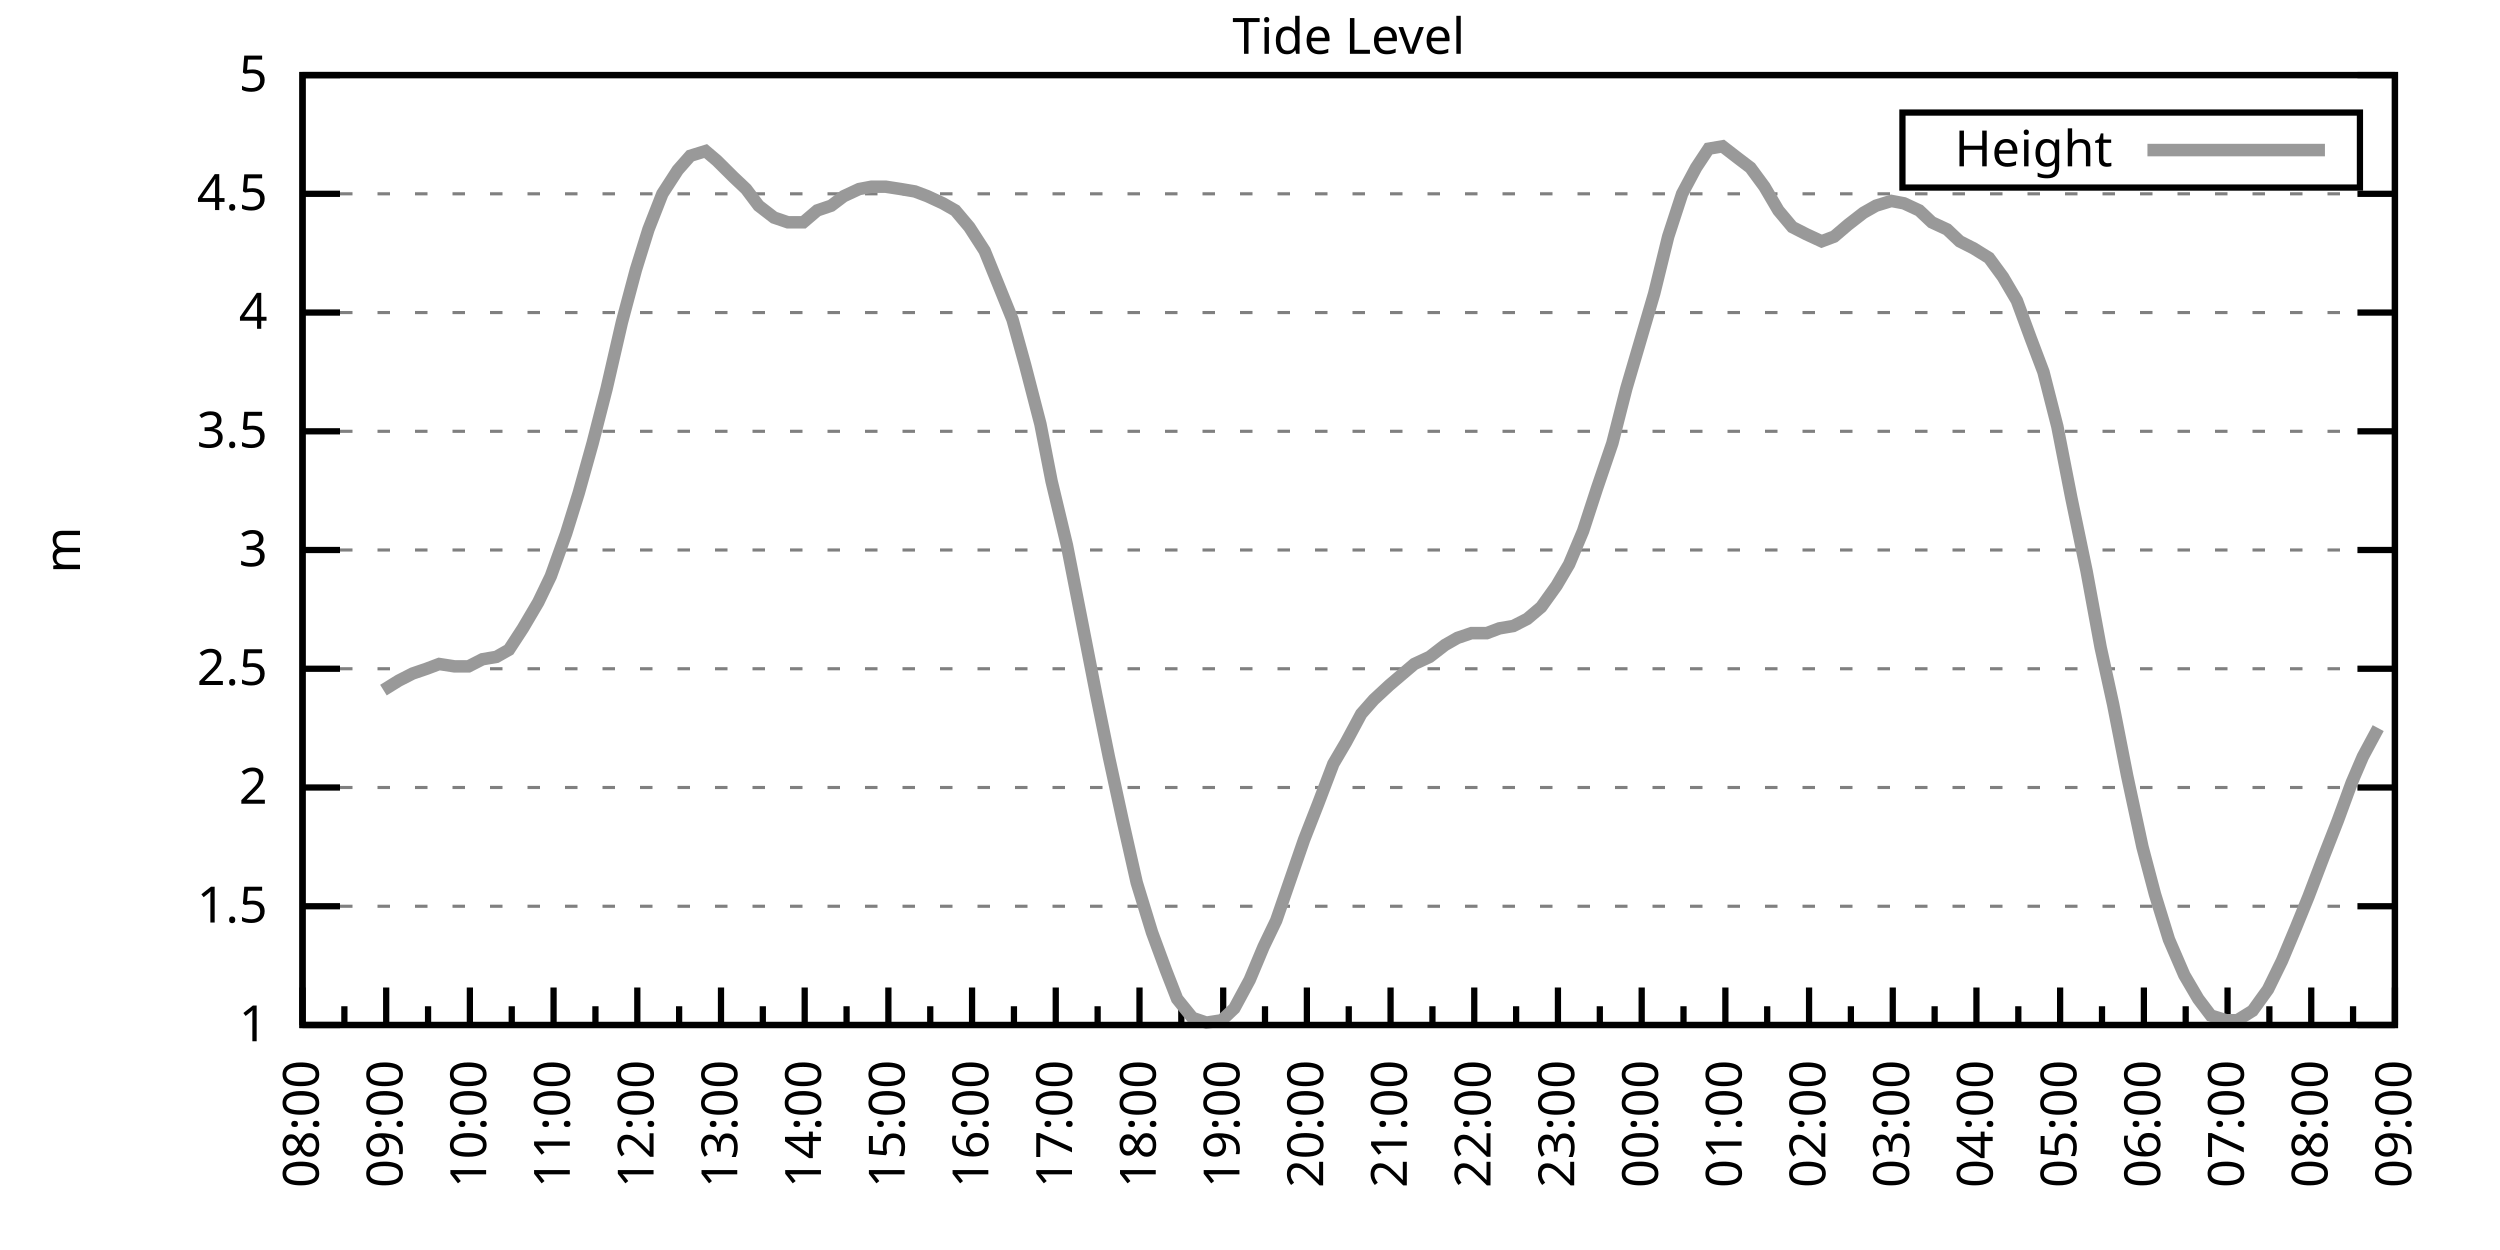
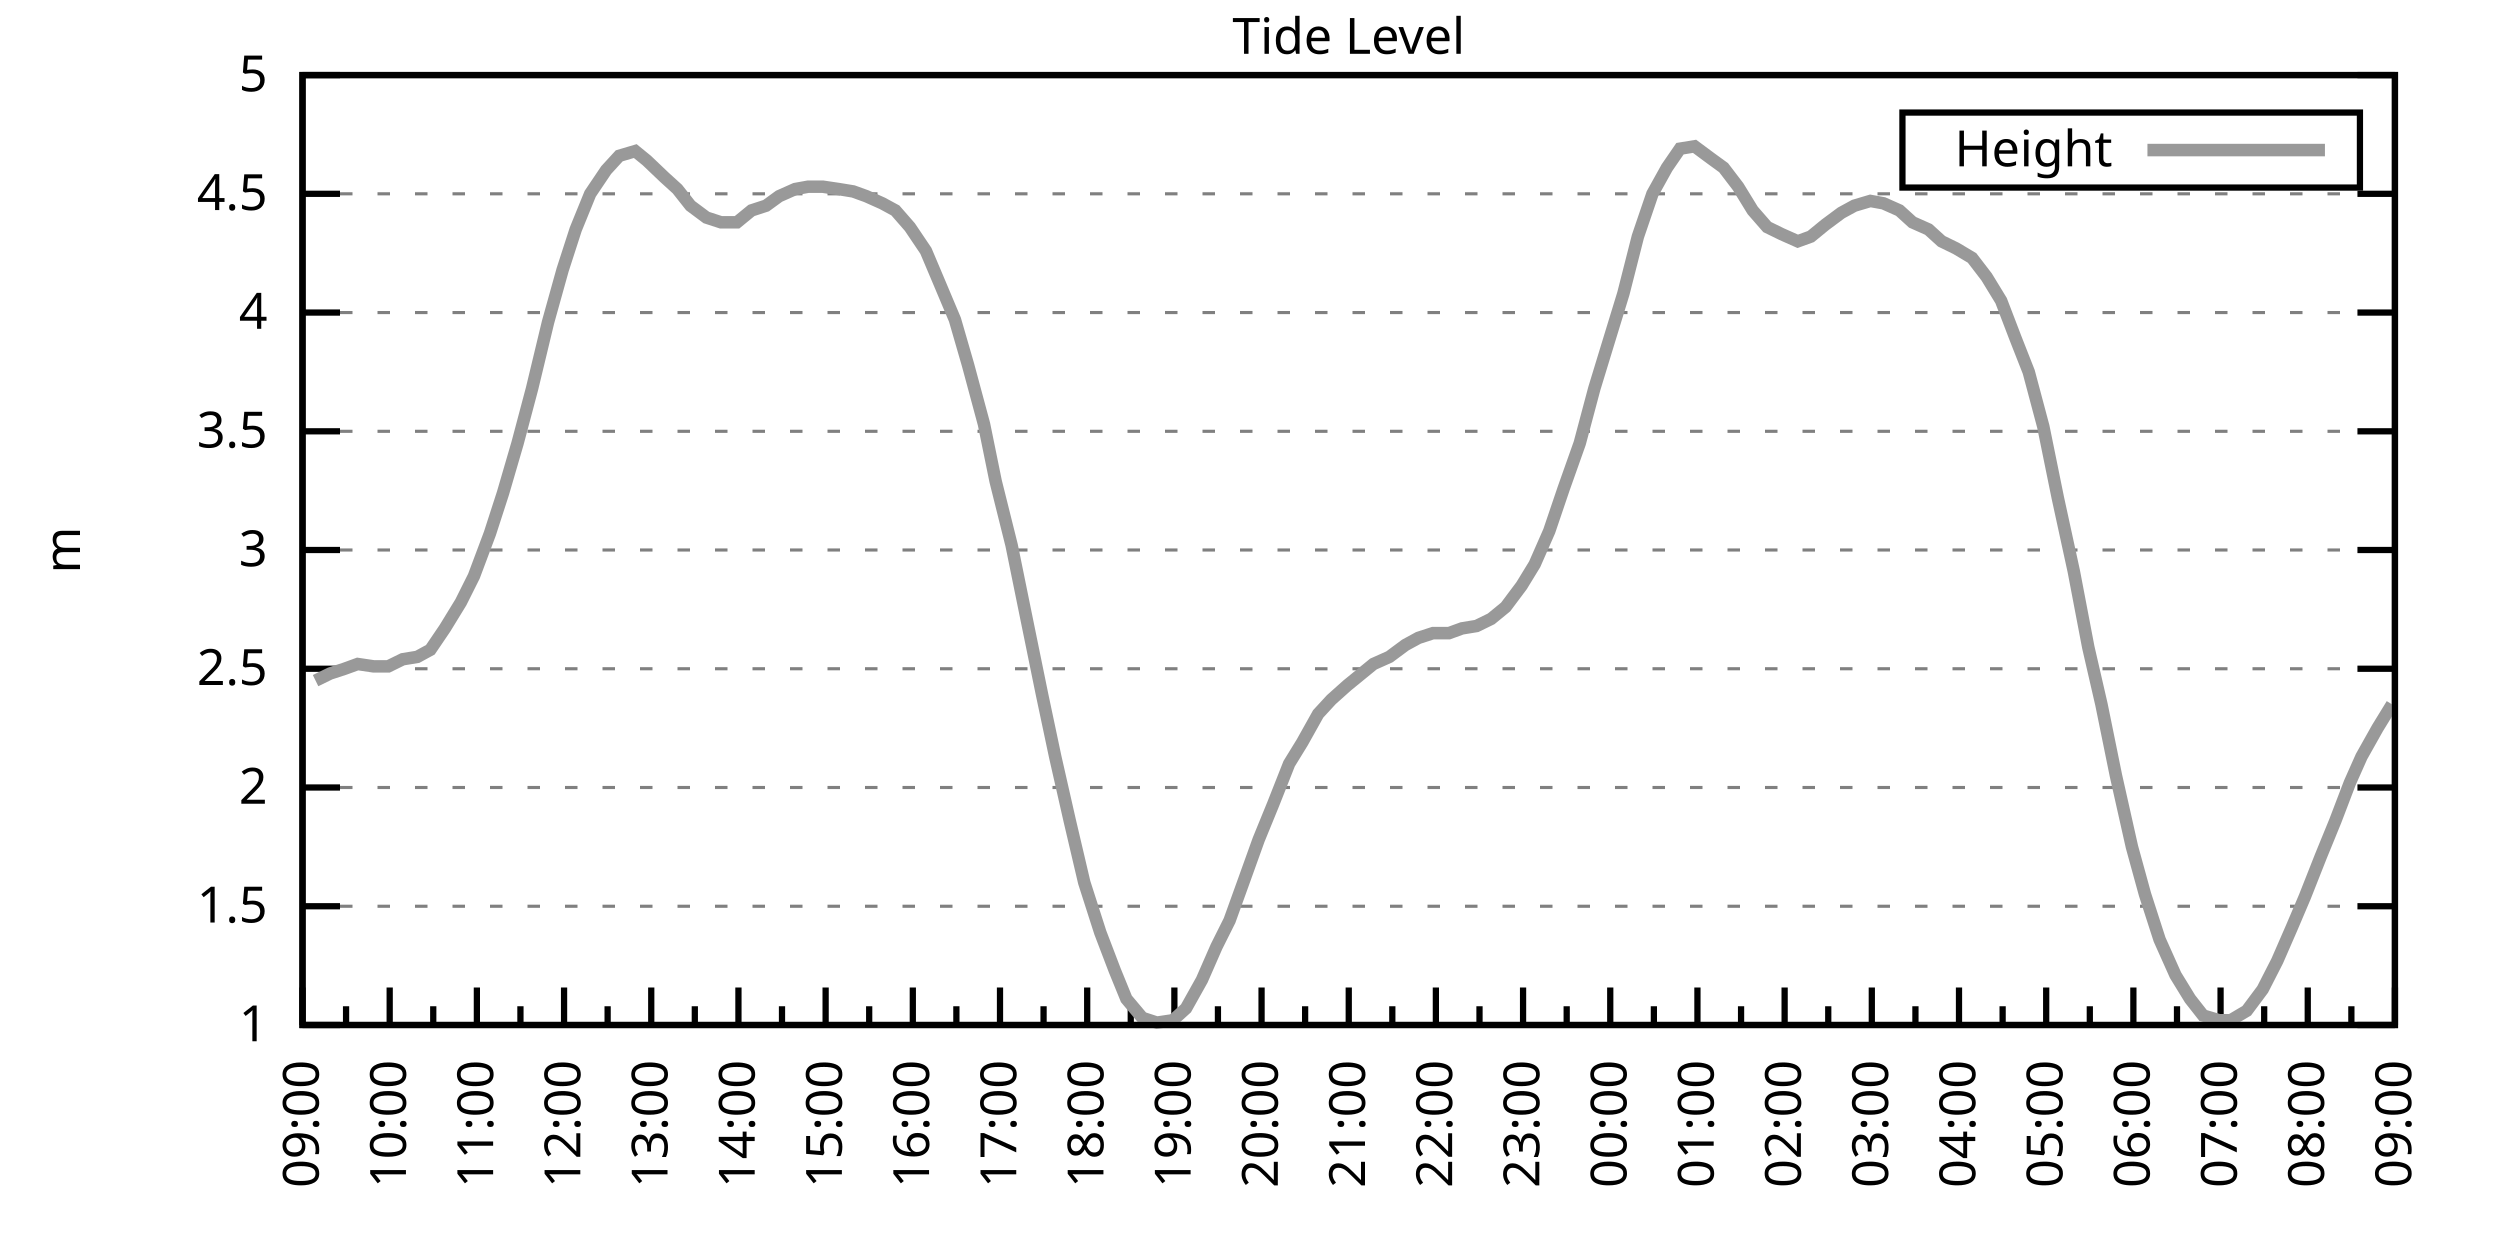
<svg xmlns="http://www.w3.org/2000/svg" xmlns:xlink="http://www.w3.org/1999/xlink" width="400" height="200" viewBox="0 0 400 200">
  <g id="gnuplot_canvas">
    <rect x="0" y="0" width="400" height="200" fill="none" />
    <defs>
      <circle id="gpDot" r="0.5" stroke-width="0.5" stroke="currentColor" />
      <path id="gpPt0" stroke-width="0.333" stroke="currentColor" d="M-1,0 h2 M0,-1 v2" />
      <path id="gpPt1" stroke-width="0.333" stroke="currentColor" d="M-1,-1 L1,1 M1,-1 L-1,1" />
      <path id="gpPt2" stroke-width="0.333" stroke="currentColor" d="M-1,0 L1,0 M0,-1 L0,1 M-1,-1 L1,1 M-1,1 L1,-1" />
      <rect id="gpPt3" stroke-width="0.333" stroke="currentColor" x="-1" y="-1" width="2" height="2" />
      <rect id="gpPt4" stroke-width="0.333" stroke="currentColor" fill="currentColor" x="-1" y="-1" width="2" height="2" />
      <circle id="gpPt5" stroke-width="0.333" stroke="currentColor" cx="0" cy="0" r="1" />
      <use xlink:href="#gpPt5" id="gpPt6" fill="currentColor" stroke="none" />
      <path id="gpPt7" stroke-width="0.333" stroke="currentColor" d="M0,-1.33 L-1.33,0.67 L1.33,0.67 z" />
      <use xlink:href="#gpPt7" id="gpPt8" fill="currentColor" stroke="none" />
      <use xlink:href="#gpPt7" id="gpPt9" stroke="currentColor" transform="rotate(180)" />
      <use xlink:href="#gpPt9" id="gpPt10" fill="currentColor" stroke="none" />
      <use xlink:href="#gpPt3" id="gpPt11" stroke="currentColor" transform="rotate(45)" />
      <use xlink:href="#gpPt11" id="gpPt12" fill="currentColor" stroke="none" />
      <path id="gpPt13" stroke-width="0.333" stroke="currentColor" d="M0,1.330 L1.265,0.411 L0.782,-1.067 L-0.782,-1.076 L-1.265,0.411 z" />
      <use xlink:href="#gpPt13" id="gpPt14" fill="currentColor" stroke="none" />
      <filter id="textbox" filterUnits="objectBoundingBox" x="0" y="0" height="1" width="1">
        <feFlood flood-color="white" flood-opacity="1" result="bgnd" />
        <feComposite in="SourceGraphic" in2="bgnd" operator="atop" />
      </filter>
      <filter id="greybox" filterUnits="objectBoundingBox" x="0" y="0" height="1" width="1">
        <feFlood flood-color="lightgrey" flood-opacity="1" result="grey" />
        <feComposite in="SourceGraphic" in2="grey" operator="atop" />
      </filter>
    </defs>
    <g fill="none" color="white" stroke="currentColor" stroke-width="1.00" stroke-linecap="butt" stroke-linejoin="miter">
</g>
    <g fill="none" color="black" stroke="currentColor" stroke-width="1.00" stroke-linecap="butt" stroke-linejoin="miter">
      <g stroke="none" shape-rendering="crispEdges">
        <polygon fill="rgb(255, 255, 255)" points="48.40,164.00 383.18,164.00 383.18,12.02 48.40,12.02 " />
      </g>
    </g>
    <g fill="none" color="black" stroke="currentColor" stroke-width="1.00" stroke-linecap="butt" stroke-linejoin="miter">
</g>
    <g fill="none" color="black" stroke="black" stroke-width="0.50" stroke-linecap="butt" stroke-linejoin="miter">
</g>
    <g fill="none" color="gray" stroke="currentColor" stroke-width="0.50" stroke-linecap="butt" stroke-linejoin="miter">
      <path stroke="gray" stroke-dasharray="2,4" class="gridline" d="M48.40,164.00 L383.19,164.00  " />
    </g>
    <g fill="none" color="gray" stroke="gray" stroke-width="1.00" stroke-linecap="butt" stroke-linejoin="miter">
</g>
    <g fill="none" color="black" stroke="currentColor" stroke-width="1.00" stroke-linecap="butt" stroke-linejoin="miter">
      <path stroke="black" d="M48.40,164.00 L54.40,164.00 M383.19,164.00 L377.19,164.00  " />
      <g transform="translate(42.80,166.60)" stroke="none" fill="black" font-family="Sans" font-size="8.00" text-anchor="end">
        <text>
          <tspan font-family="Sans"> 1</tspan>
        </text>
      </g>
    </g>
    <g fill="none" color="black" stroke="currentColor" stroke-width="1.00" stroke-linecap="butt" stroke-linejoin="miter">
</g>
    <g fill="none" color="black" stroke="black" stroke-width="0.50" stroke-linecap="butt" stroke-linejoin="miter">
</g>
    <g fill="none" color="gray" stroke="currentColor" stroke-width="0.50" stroke-linecap="butt" stroke-linejoin="miter">
      <path stroke="gray" stroke-dasharray="2,4" class="gridline" d="M48.40,145.00 L383.19,145.00  " />
    </g>
    <g fill="none" color="gray" stroke="gray" stroke-width="1.00" stroke-linecap="butt" stroke-linejoin="miter">
</g>
    <g fill="none" color="black" stroke="currentColor" stroke-width="1.00" stroke-linecap="butt" stroke-linejoin="miter">
      <path stroke="black" d="M48.40,145.00 L54.40,145.00 M383.19,145.00 L377.19,145.00  " />
      <g transform="translate(42.80,147.60)" stroke="none" fill="black" font-family="Sans" font-size="8.00" text-anchor="end">
        <text>
          <tspan font-family="Sans"> 1.5</tspan>
        </text>
      </g>
    </g>
    <g fill="none" color="black" stroke="currentColor" stroke-width="1.00" stroke-linecap="butt" stroke-linejoin="miter">
</g>
    <g fill="none" color="black" stroke="black" stroke-width="0.50" stroke-linecap="butt" stroke-linejoin="miter">
</g>
    <g fill="none" color="gray" stroke="currentColor" stroke-width="0.50" stroke-linecap="butt" stroke-linejoin="miter">
      <path stroke="gray" stroke-dasharray="2,4" class="gridline" d="M48.40,126.00 L383.19,126.00  " />
    </g>
    <g fill="none" color="gray" stroke="gray" stroke-width="1.00" stroke-linecap="butt" stroke-linejoin="miter">
</g>
    <g fill="none" color="black" stroke="currentColor" stroke-width="1.00" stroke-linecap="butt" stroke-linejoin="miter">
      <path stroke="black" d="M48.40,126.00 L54.40,126.00 M383.19,126.00 L377.19,126.00  " />
      <g transform="translate(42.80,128.60)" stroke="none" fill="black" font-family="Sans" font-size="8.00" text-anchor="end">
        <text>
          <tspan font-family="Sans"> 2</tspan>
        </text>
      </g>
    </g>
    <g fill="none" color="black" stroke="currentColor" stroke-width="1.00" stroke-linecap="butt" stroke-linejoin="miter">
</g>
    <g fill="none" color="black" stroke="black" stroke-width="0.50" stroke-linecap="butt" stroke-linejoin="miter">
</g>
    <g fill="none" color="gray" stroke="currentColor" stroke-width="0.50" stroke-linecap="butt" stroke-linejoin="miter">
      <path stroke="gray" stroke-dasharray="2,4" class="gridline" d="M48.40,107.00 L383.19,107.00  " />
    </g>
    <g fill="none" color="gray" stroke="gray" stroke-width="1.00" stroke-linecap="butt" stroke-linejoin="miter">
</g>
    <g fill="none" color="black" stroke="currentColor" stroke-width="1.00" stroke-linecap="butt" stroke-linejoin="miter">
      <path stroke="black" d="M48.40,107.00 L54.40,107.00 M383.19,107.00 L377.19,107.00  " />
      <g transform="translate(42.80,109.60)" stroke="none" fill="black" font-family="Sans" font-size="8.00" text-anchor="end">
        <text>
          <tspan font-family="Sans"> 2.5</tspan>
        </text>
      </g>
    </g>
    <g fill="none" color="black" stroke="currentColor" stroke-width="1.00" stroke-linecap="butt" stroke-linejoin="miter">
</g>
    <g fill="none" color="black" stroke="black" stroke-width="0.50" stroke-linecap="butt" stroke-linejoin="miter">
</g>
    <g fill="none" color="gray" stroke="currentColor" stroke-width="0.50" stroke-linecap="butt" stroke-linejoin="miter">
      <path stroke="gray" stroke-dasharray="2,4" class="gridline" d="M48.40,88.00 L383.19,88.00  " />
    </g>
    <g fill="none" color="gray" stroke="gray" stroke-width="1.00" stroke-linecap="butt" stroke-linejoin="miter">
</g>
    <g fill="none" color="black" stroke="currentColor" stroke-width="1.00" stroke-linecap="butt" stroke-linejoin="miter">
      <path stroke="black" d="M48.40,88.00 L54.40,88.00 M383.19,88.00 L377.19,88.00  " />
      <g transform="translate(42.80,90.60)" stroke="none" fill="black" font-family="Sans" font-size="8.00" text-anchor="end">
        <text>
          <tspan font-family="Sans"> 3</tspan>
        </text>
      </g>
    </g>
    <g fill="none" color="black" stroke="currentColor" stroke-width="1.00" stroke-linecap="butt" stroke-linejoin="miter">
</g>
    <g fill="none" color="black" stroke="black" stroke-width="0.50" stroke-linecap="butt" stroke-linejoin="miter">
</g>
    <g fill="none" color="gray" stroke="currentColor" stroke-width="0.50" stroke-linecap="butt" stroke-linejoin="miter">
      <path stroke="gray" stroke-dasharray="2,4" class="gridline" d="M48.40,69.01 L383.19,69.01  " />
    </g>
    <g fill="none" color="gray" stroke="gray" stroke-width="1.00" stroke-linecap="butt" stroke-linejoin="miter">
</g>
    <g fill="none" color="black" stroke="currentColor" stroke-width="1.00" stroke-linecap="butt" stroke-linejoin="miter">
      <path stroke="black" d="M48.40,69.01 L54.40,69.01 M383.19,69.01 L377.19,69.01  " />
      <g transform="translate(42.80,71.61)" stroke="none" fill="black" font-family="Sans" font-size="8.00" text-anchor="end">
        <text>
          <tspan font-family="Sans"> 3.5</tspan>
        </text>
      </g>
    </g>
    <g fill="none" color="black" stroke="currentColor" stroke-width="1.00" stroke-linecap="butt" stroke-linejoin="miter">
</g>
    <g fill="none" color="black" stroke="black" stroke-width="0.50" stroke-linecap="butt" stroke-linejoin="miter">
</g>
    <g fill="none" color="gray" stroke="currentColor" stroke-width="0.50" stroke-linecap="butt" stroke-linejoin="miter">
      <path stroke="gray" stroke-dasharray="2,4" class="gridline" d="M48.40,50.01 L383.19,50.01  " />
    </g>
    <g fill="none" color="gray" stroke="gray" stroke-width="1.00" stroke-linecap="butt" stroke-linejoin="miter">
</g>
    <g fill="none" color="black" stroke="currentColor" stroke-width="1.00" stroke-linecap="butt" stroke-linejoin="miter">
      <path stroke="black" d="M48.40,50.01 L54.40,50.01 M383.19,50.01 L377.19,50.01  " />
      <g transform="translate(42.80,52.61)" stroke="none" fill="black" font-family="Sans" font-size="8.00" text-anchor="end">
        <text>
          <tspan font-family="Sans"> 4</tspan>
        </text>
      </g>
    </g>
    <g fill="none" color="black" stroke="currentColor" stroke-width="1.00" stroke-linecap="butt" stroke-linejoin="miter">
</g>
    <g fill="none" color="black" stroke="black" stroke-width="0.50" stroke-linecap="butt" stroke-linejoin="miter">
</g>
    <g fill="none" color="gray" stroke="currentColor" stroke-width="0.50" stroke-linecap="butt" stroke-linejoin="miter">
      <path stroke="gray" stroke-dasharray="2,4" class="gridline" d="M48.40,31.01 L383.19,31.01  " />
    </g>
    <g fill="none" color="gray" stroke="gray" stroke-width="1.00" stroke-linecap="butt" stroke-linejoin="miter">
</g>
    <g fill="none" color="black" stroke="currentColor" stroke-width="1.00" stroke-linecap="butt" stroke-linejoin="miter">
      <path stroke="black" d="M48.40,31.01 L54.40,31.01 M383.19,31.01 L377.19,31.01  " />
      <g transform="translate(42.80,33.61)" stroke="none" fill="black" font-family="Sans" font-size="8.00" text-anchor="end">
        <text>
          <tspan font-family="Sans"> 4.5</tspan>
        </text>
      </g>
    </g>
    <g fill="none" color="black" stroke="currentColor" stroke-width="1.00" stroke-linecap="butt" stroke-linejoin="miter">
</g>
    <g fill="none" color="black" stroke="black" stroke-width="0.50" stroke-linecap="butt" stroke-linejoin="miter">
</g>
    <g fill="none" color="gray" stroke="currentColor" stroke-width="0.50" stroke-linecap="butt" stroke-linejoin="miter">
      <path stroke="gray" stroke-dasharray="2,4" class="gridline" d="M48.40,12.01 L383.19,12.01  " />
    </g>
    <g fill="none" color="gray" stroke="gray" stroke-width="1.00" stroke-linecap="butt" stroke-linejoin="miter">
</g>
    <g fill="none" color="black" stroke="currentColor" stroke-width="1.00" stroke-linecap="butt" stroke-linejoin="miter">
      <path stroke="black" d="M48.40,12.01 L54.40,12.01 M383.19,12.01 L377.19,12.01  " />
      <g transform="translate(42.80,14.61)" stroke="none" fill="black" font-family="Sans" font-size="8.00" text-anchor="end">
        <text>
          <tspan font-family="Sans"> 5</tspan>
        </text>
      </g>
    </g>
    <g fill="none" color="black" stroke="currentColor" stroke-width="1.00" stroke-linecap="butt" stroke-linejoin="miter">
      <path stroke="black" d="M48.40,164.00 L48.40,158.00  " />
      <g transform="translate(51.00,169.60) rotate(270)" stroke="none" fill="black" font-family="Sans" font-size="8.00" text-anchor="end">
        <text>
+           <tspan font-family="Sans">09:00</tspan>
+         </text>
+       </g>
+     </g>
+     <g fill="none" color="black" stroke="currentColor" stroke-width="1.00" stroke-linecap="butt" stroke-linejoin="miter">
+       <path stroke="black" d="M55.37,164.00 L55.37,161.00 M62.35,164.00 L62.35,158.00  " />
+       <g transform="translate(64.95,169.60) rotate(270)" stroke="none" fill="black" font-family="Sans" font-size="8.00" text-anchor="end">
+         <text>
+           <tspan font-family="Sans">10:00</tspan>
+         </text>
+       </g>
+     </g>
+     <g fill="none" color="black" stroke="currentColor" stroke-width="1.00" stroke-linecap="butt" stroke-linejoin="miter">
+       <path stroke="black" d="M69.32,164.00 L69.32,161.00 M76.30,164.00 L76.30,158.00  " />
+       <g transform="translate(78.90,169.60) rotate(270)" stroke="none" fill="black" font-family="Sans" font-size="8.00" text-anchor="end">
+         <text>
+           <tspan font-family="Sans">11:00</tspan>
+         </text>
+       </g>
+     </g>
+     <g fill="none" color="black" stroke="currentColor" stroke-width="1.00" stroke-linecap="butt" stroke-linejoin="miter">
+       <path stroke="black" d="M83.27,164.00 L83.27,161.00 M90.25,164.00 L90.25,158.00  " />
+       <g transform="translate(92.85,169.60) rotate(270)" stroke="none" fill="black" font-family="Sans" font-size="8.00" text-anchor="end">
+         <text>
+           <tspan font-family="Sans">12:00</tspan>
+         </text>
+       </g>
+     </g>
+     <g fill="none" color="black" stroke="currentColor" stroke-width="1.00" stroke-linecap="butt" stroke-linejoin="miter">
+       <path stroke="black" d="M97.22,164.00 L97.22,161.00 M104.20,164.00 L104.20,158.00  " />
+       <g transform="translate(106.80,169.60) rotate(270)" stroke="none" fill="black" font-family="Sans" font-size="8.00" text-anchor="end">
+         <text>
+           <tspan font-family="Sans">13:00</tspan>
+         </text>
+       </g>
+     </g>
+     <g fill="none" color="black" stroke="currentColor" stroke-width="1.00" stroke-linecap="butt" stroke-linejoin="miter">
+       <path stroke="black" d="M111.17,164.00 L111.17,161.00 M118.15,164.00 L118.15,158.00  " />
+       <g transform="translate(120.75,169.60) rotate(270)" stroke="none" fill="black" font-family="Sans" font-size="8.00" text-anchor="end">
+         <text>
+           <tspan font-family="Sans">14:00</tspan>
+         </text>
+       </g>
+     </g>
+     <g fill="none" color="black" stroke="currentColor" stroke-width="1.00" stroke-linecap="butt" stroke-linejoin="miter">
+       <path stroke="black" d="M125.12,164.00 L125.12,161.00 M132.10,164.00 L132.10,158.00  " />
+       <g transform="translate(134.70,169.60) rotate(270)" stroke="none" fill="black" font-family="Sans" font-size="8.00" text-anchor="end">
+         <text>
+           <tspan font-family="Sans">15:00</tspan>
+         </text>
+       </g>
+     </g>
+     <g fill="none" color="black" stroke="currentColor" stroke-width="1.00" stroke-linecap="butt" stroke-linejoin="miter">
+       <path stroke="black" d="M139.07,164.00 L139.07,161.00 M146.05,164.00 L146.05,158.00  " />
+       <g transform="translate(148.65,169.60) rotate(270)" stroke="none" fill="black" font-family="Sans" font-size="8.00" text-anchor="end">
+         <text>
+           <tspan font-family="Sans">16:00</tspan>
+         </text>
+       </g>
+     </g>
+     <g fill="none" color="black" stroke="currentColor" stroke-width="1.00" stroke-linecap="butt" stroke-linejoin="miter">
+       <path stroke="black" d="M153.02,164.00 L153.02,161.00 M160.00,164.00 L160.00,158.00  " />
+       <g transform="translate(162.60,169.60) rotate(270)" stroke="none" fill="black" font-family="Sans" font-size="8.00" text-anchor="end">
+         <text>
+           <tspan font-family="Sans">17:00</tspan>
+         </text>
+       </g>
+     </g>
+     <g fill="none" color="black" stroke="currentColor" stroke-width="1.00" stroke-linecap="butt" stroke-linejoin="miter">
+       <path stroke="black" d="M166.97,164.00 L166.97,161.00 M173.95,164.00 L173.95,158.00  " />
+       <g transform="translate(176.55,169.60) rotate(270)" stroke="none" fill="black" font-family="Sans" font-size="8.00" text-anchor="end">
+         <text>
+           <tspan font-family="Sans">18:00</tspan>
+         </text>
+       </g>
+     </g>
+     <g fill="none" color="black" stroke="currentColor" stroke-width="1.00" stroke-linecap="butt" stroke-linejoin="miter">
+       <path stroke="black" d="M180.92,164.00 L180.92,161.00 M187.90,164.00 L187.90,158.00  " />
+       <g transform="translate(190.50,169.60) rotate(270)" stroke="none" fill="black" font-family="Sans" font-size="8.00" text-anchor="end">
+         <text>
+           <tspan font-family="Sans">19:00</tspan>
+         </text>
+       </g>
+     </g>
+     <g fill="none" color="black" stroke="currentColor" stroke-width="1.00" stroke-linecap="butt" stroke-linejoin="miter">
+       <path stroke="black" d="M194.87,164.00 L194.87,161.00 M201.85,164.00 L201.85,158.00  " />
+       <g transform="translate(204.45,169.60) rotate(270)" stroke="none" fill="black" font-family="Sans" font-size="8.00" text-anchor="end">
+         <text>
+           <tspan font-family="Sans">20:00</tspan>
+         </text>
+       </g>
+     </g>
+     <g fill="none" color="black" stroke="currentColor" stroke-width="1.00" stroke-linecap="butt" stroke-linejoin="miter">
+       <path stroke="black" d="M208.82,164.00 L208.82,161.00 M215.80,164.00 L215.80,158.00  " />
+       <g transform="translate(218.40,169.60) rotate(270)" stroke="none" fill="black" font-family="Sans" font-size="8.00" text-anchor="end">
+         <text>
+           <tspan font-family="Sans">21:00</tspan>
+         </text>
+       </g>
+     </g>
+     <g fill="none" color="black" stroke="currentColor" stroke-width="1.00" stroke-linecap="butt" stroke-linejoin="miter">
+       <path stroke="black" d="M222.77,164.00 L222.77,161.00 M229.74,164.00 L229.74,158.00  " />
+       <g transform="translate(232.34,169.60) rotate(270)" stroke="none" fill="black" font-family="Sans" font-size="8.00" text-anchor="end">
+         <text>
+           <tspan font-family="Sans">22:00</tspan>
+         </text>
+       </g>
+     </g>
+     <g fill="none" color="black" stroke="currentColor" stroke-width="1.00" stroke-linecap="butt" stroke-linejoin="miter">
+       <path stroke="black" d="M236.72,164.00 L236.72,161.00 M243.69,164.00 L243.69,158.00  " />
+       <g transform="translate(246.29,169.60) rotate(270)" stroke="none" fill="black" font-family="Sans" font-size="8.00" text-anchor="end">
+         <text>
+           <tspan font-family="Sans">23:00</tspan>
+         </text>
+       </g>
+     </g>
+     <g fill="none" color="black" stroke="currentColor" stroke-width="1.00" stroke-linecap="butt" stroke-linejoin="miter">
+       <path stroke="black" d="M250.67,164.00 L250.67,161.00 M257.64,164.00 L257.64,158.00  " />
+       <g transform="translate(260.24,169.60) rotate(270)" stroke="none" fill="black" font-family="Sans" font-size="8.00" text-anchor="end">
+         <text>
+           <tspan font-family="Sans">00:00</tspan>
+         </text>
+       </g>
+     </g>
+     <g fill="none" color="black" stroke="currentColor" stroke-width="1.00" stroke-linecap="butt" stroke-linejoin="miter">
+       <path stroke="black" d="M264.62,164.00 L264.62,161.00 M271.59,164.00 L271.59,158.00  " />
+       <g transform="translate(274.19,169.60) rotate(270)" stroke="none" fill="black" font-family="Sans" font-size="8.00" text-anchor="end">
+         <text>
+           <tspan font-family="Sans">01:00</tspan>
+         </text>
+       </g>
+     </g>
+     <g fill="none" color="black" stroke="currentColor" stroke-width="1.00" stroke-linecap="butt" stroke-linejoin="miter">
+       <path stroke="black" d="M278.57,164.00 L278.57,161.00 M285.54,164.00 L285.54,158.00  " />
+       <g transform="translate(288.14,169.60) rotate(270)" stroke="none" fill="black" font-family="Sans" font-size="8.00" text-anchor="end">
+         <text>
+           <tspan font-family="Sans">02:00</tspan>
+         </text>
+       </g>
+     </g>
+     <g fill="none" color="black" stroke="currentColor" stroke-width="1.00" stroke-linecap="butt" stroke-linejoin="miter">
+       <path stroke="black" d="M292.52,164.00 L292.52,161.00 M299.49,164.00 L299.49,158.00  " />
+       <g transform="translate(302.09,169.60) rotate(270)" stroke="none" fill="black" font-family="Sans" font-size="8.00" text-anchor="end">
+         <text>
+           <tspan font-family="Sans">03:00</tspan>
+         </text>
+       </g>
+     </g>
+     <g fill="none" color="black" stroke="currentColor" stroke-width="1.00" stroke-linecap="butt" stroke-linejoin="miter">
+       <path stroke="black" d="M306.47,164.00 L306.47,161.00 M313.44,164.00 L313.44,158.00  " />
+       <g transform="translate(316.04,169.60) rotate(270)" stroke="none" fill="black" font-family="Sans" font-size="8.00" text-anchor="end">
+         <text>
+           <tspan font-family="Sans">04:00</tspan>
+         </text>
+       </g>
+     </g>
+     <g fill="none" color="black" stroke="currentColor" stroke-width="1.00" stroke-linecap="butt" stroke-linejoin="miter">
+       <path stroke="black" d="M320.42,164.00 L320.42,161.00 M327.39,164.00 L327.39,158.00  " />
+       <g transform="translate(329.99,169.60) rotate(270)" stroke="none" fill="black" font-family="Sans" font-size="8.00" text-anchor="end">
+         <text>
+           <tspan font-family="Sans">05:00</tspan>
+         </text>
+       </g>
+     </g>
+     <g fill="none" color="black" stroke="currentColor" stroke-width="1.00" stroke-linecap="butt" stroke-linejoin="miter">
+       <path stroke="black" d="M334.37,164.00 L334.37,161.00 M341.34,164.00 L341.34,158.00  " />
+       <g transform="translate(343.94,169.60) rotate(270)" stroke="none" fill="black" font-family="Sans" font-size="8.00" text-anchor="end">
+         <text>
+           <tspan font-family="Sans">06:00</tspan>
+         </text>
+       </g>
+     </g>
+     <g fill="none" color="black" stroke="currentColor" stroke-width="1.00" stroke-linecap="butt" stroke-linejoin="miter">
+       <path stroke="black" d="M348.32,164.00 L348.32,161.00 M355.29,164.00 L355.29,158.00  " />
+       <g transform="translate(357.89,169.60) rotate(270)" stroke="none" fill="black" font-family="Sans" font-size="8.00" text-anchor="end">
+         <text>
+           <tspan font-family="Sans">07:00</tspan>
+         </text>
+       </g>
+     </g>
+     <g fill="none" color="black" stroke="currentColor" stroke-width="1.00" stroke-linecap="butt" stroke-linejoin="miter">
+       <path stroke="black" d="M362.27,164.00 L362.27,161.00 M369.24,164.00 L369.24,158.00  " />
+       <g transform="translate(371.84,169.60) rotate(270)" stroke="none" fill="black" font-family="Sans" font-size="8.00" text-anchor="end">
+         <text>
          <tspan font-family="Sans">08:00</tspan>
        </text>
      </g>
    </g>
    <g fill="none" color="black" stroke="currentColor" stroke-width="1.00" stroke-linecap="butt" stroke-linejoin="miter">
-       <path stroke="black" d="M55.10,164.00 L55.10,161.00 M61.79,164.00 L61.79,158.00  " />
-       <g transform="translate(64.39,169.60) rotate(270)" stroke="none" fill="black" font-family="Sans" font-size="8.00" text-anchor="end">
-         <text>
-           <tspan font-family="Sans">09:00</tspan>
-         </text>
-       </g>
-     </g>
-     <g fill="none" color="black" stroke="currentColor" stroke-width="1.00" stroke-linecap="butt" stroke-linejoin="miter">
-       <path stroke="black" d="M68.49,164.00 L68.49,161.00 M75.18,164.00 L75.18,158.00  " />
-       <g transform="translate(77.78,169.60) rotate(270)" stroke="none" fill="black" font-family="Sans" font-size="8.00" text-anchor="end">
-         <text>
-           <tspan font-family="Sans">10:00</tspan>
-         </text>
-       </g>
-     </g>
-     <g fill="none" color="black" stroke="currentColor" stroke-width="1.00" stroke-linecap="butt" stroke-linejoin="miter">
-       <path stroke="black" d="M81.88,164.00 L81.88,161.00 M88.57,164.00 L88.57,158.00  " />
-       <g transform="translate(91.17,169.60) rotate(270)" stroke="none" fill="black" font-family="Sans" font-size="8.00" text-anchor="end">
-         <text>
-           <tspan font-family="Sans">11:00</tspan>
-         </text>
-       </g>
-     </g>
-     <g fill="none" color="black" stroke="currentColor" stroke-width="1.00" stroke-linecap="butt" stroke-linejoin="miter">
-       <path stroke="black" d="M95.27,164.00 L95.27,161.00 M101.97,164.00 L101.97,158.00  " />
-       <g transform="translate(104.57,169.60) rotate(270)" stroke="none" fill="black" font-family="Sans" font-size="8.00" text-anchor="end">
-         <text>
-           <tspan font-family="Sans">12:00</tspan>
-         </text>
-       </g>
-     </g>
-     <g fill="none" color="black" stroke="currentColor" stroke-width="1.00" stroke-linecap="butt" stroke-linejoin="miter">
-       <path stroke="black" d="M108.66,164.00 L108.66,161.00 M115.36,164.00 L115.36,158.00  " />
-       <g transform="translate(117.96,169.60) rotate(270)" stroke="none" fill="black" font-family="Sans" font-size="8.00" text-anchor="end">
-         <text>
-           <tspan font-family="Sans">13:00</tspan>
-         </text>
-       </g>
-     </g>
-     <g fill="none" color="black" stroke="currentColor" stroke-width="1.00" stroke-linecap="butt" stroke-linejoin="miter">
-       <path stroke="black" d="M122.05,164.00 L122.05,161.00 M128.75,164.00 L128.75,158.00  " />
-       <g transform="translate(131.35,169.60) rotate(270)" stroke="none" fill="black" font-family="Sans" font-size="8.00" text-anchor="end">
-         <text>
-           <tspan font-family="Sans">14:00</tspan>
-         </text>
-       </g>
-     </g>
-     <g fill="none" color="black" stroke="currentColor" stroke-width="1.00" stroke-linecap="butt" stroke-linejoin="miter">
-       <path stroke="black" d="M135.45,164.00 L135.45,161.00 M142.14,164.00 L142.14,158.00  " />
-       <g transform="translate(144.74,169.60) rotate(270)" stroke="none" fill="black" font-family="Sans" font-size="8.00" text-anchor="end">
-         <text>
-           <tspan font-family="Sans">15:00</tspan>
-         </text>
-       </g>
-     </g>
-     <g fill="none" color="black" stroke="currentColor" stroke-width="1.00" stroke-linecap="butt" stroke-linejoin="miter">
-       <path stroke="black" d="M148.84,164.00 L148.84,161.00 M155.53,164.00 L155.53,158.00  " />
-       <g transform="translate(158.13,169.60) rotate(270)" stroke="none" fill="black" font-family="Sans" font-size="8.00" text-anchor="end">
-         <text>
-           <tspan font-family="Sans">16:00</tspan>
-         </text>
-       </g>
-     </g>
-     <g fill="none" color="black" stroke="currentColor" stroke-width="1.00" stroke-linecap="butt" stroke-linejoin="miter">
-       <path stroke="black" d="M162.23,164.00 L162.23,161.00 M168.92,164.00 L168.92,158.00  " />
-       <g transform="translate(171.52,169.60) rotate(270)" stroke="none" fill="black" font-family="Sans" font-size="8.00" text-anchor="end">
-         <text>
-           <tspan font-family="Sans">17:00</tspan>
-         </text>
-       </g>
-     </g>
-     <g fill="none" color="black" stroke="currentColor" stroke-width="1.00" stroke-linecap="butt" stroke-linejoin="miter">
-       <path stroke="black" d="M175.62,164.00 L175.62,161.00 M182.32,164.00 L182.32,158.00  " />
-       <g transform="translate(184.92,169.60) rotate(270)" stroke="none" fill="black" font-family="Sans" font-size="8.00" text-anchor="end">
-         <text>
-           <tspan font-family="Sans">18:00</tspan>
-         </text>
-       </g>
-     </g>
-     <g fill="none" color="black" stroke="currentColor" stroke-width="1.00" stroke-linecap="butt" stroke-linejoin="miter">
-       <path stroke="black" d="M189.01,164.00 L189.01,161.00 M195.71,164.00 L195.71,158.00  " />
-       <g transform="translate(198.31,169.60) rotate(270)" stroke="none" fill="black" font-family="Sans" font-size="8.00" text-anchor="end">
-         <text>
-           <tspan font-family="Sans">19:00</tspan>
-         </text>
-       </g>
-     </g>
-     <g fill="none" color="black" stroke="currentColor" stroke-width="1.00" stroke-linecap="butt" stroke-linejoin="miter">
-       <path stroke="black" d="M202.40,164.00 L202.40,161.00 M209.10,164.00 L209.10,158.00  " />
-       <g transform="translate(211.70,169.60) rotate(270)" stroke="none" fill="black" font-family="Sans" font-size="8.00" text-anchor="end">
-         <text>
-           <tspan font-family="Sans">20:00</tspan>
-         </text>
-       </g>
-     </g>
-     <g fill="none" color="black" stroke="currentColor" stroke-width="1.00" stroke-linecap="butt" stroke-linejoin="miter">
-       <path stroke="black" d="M215.80,164.00 L215.80,161.00 M222.49,164.00 L222.49,158.00  " />
-       <g transform="translate(225.09,169.60) rotate(270)" stroke="none" fill="black" font-family="Sans" font-size="8.00" text-anchor="end">
-         <text>
-           <tspan font-family="Sans">21:00</tspan>
-         </text>
-       </g>
-     </g>
-     <g fill="none" color="black" stroke="currentColor" stroke-width="1.00" stroke-linecap="butt" stroke-linejoin="miter">
-       <path stroke="black" d="M229.19,164.00 L229.19,161.00 M235.88,164.00 L235.88,158.00  " />
-       <g transform="translate(238.48,169.60) rotate(270)" stroke="none" fill="black" font-family="Sans" font-size="8.00" text-anchor="end">
-         <text>
-           <tspan font-family="Sans">22:00</tspan>
-         </text>
-       </g>
-     </g>
-     <g fill="none" color="black" stroke="currentColor" stroke-width="1.00" stroke-linecap="butt" stroke-linejoin="miter">
-       <path stroke="black" d="M242.58,164.00 L242.58,161.00 M249.27,164.00 L249.27,158.00  " />
-       <g transform="translate(251.87,169.60) rotate(270)" stroke="none" fill="black" font-family="Sans" font-size="8.00" text-anchor="end">
-         <text>
-           <tspan font-family="Sans">23:00</tspan>
-         </text>
-       </g>
-     </g>
-     <g fill="none" color="black" stroke="currentColor" stroke-width="1.00" stroke-linecap="butt" stroke-linejoin="miter">
-       <path stroke="black" d="M255.97,164.00 L255.97,161.00 M262.67,164.00 L262.67,158.00  " />
-       <g transform="translate(265.27,169.60) rotate(270)" stroke="none" fill="black" font-family="Sans" font-size="8.00" text-anchor="end">
-         <text>
-           <tspan font-family="Sans">00:00</tspan>
-         </text>
-       </g>
-     </g>
-     <g fill="none" color="black" stroke="currentColor" stroke-width="1.00" stroke-linecap="butt" stroke-linejoin="miter">
-       <path stroke="black" d="M269.36,164.00 L269.36,161.00 M276.06,164.00 L276.06,158.00  " />
-       <g transform="translate(278.66,169.60) rotate(270)" stroke="none" fill="black" font-family="Sans" font-size="8.00" text-anchor="end">
-         <text>
-           <tspan font-family="Sans">01:00</tspan>
-         </text>
-       </g>
-     </g>
-     <g fill="none" color="black" stroke="currentColor" stroke-width="1.00" stroke-linecap="butt" stroke-linejoin="miter">
-       <path stroke="black" d="M282.75,164.00 L282.75,161.00 M289.45,164.00 L289.45,158.00  " />
-       <g transform="translate(292.05,169.60) rotate(270)" stroke="none" fill="black" font-family="Sans" font-size="8.00" text-anchor="end">
-         <text>
-           <tspan font-family="Sans">02:00</tspan>
-         </text>
-       </g>
-     </g>
-     <g fill="none" color="black" stroke="currentColor" stroke-width="1.00" stroke-linecap="butt" stroke-linejoin="miter">
-       <path stroke="black" d="M296.14,164.00 L296.14,161.00 M302.84,164.00 L302.84,158.00  " />
-       <g transform="translate(305.44,169.60) rotate(270)" stroke="none" fill="black" font-family="Sans" font-size="8.00" text-anchor="end">
-         <text>
-           <tspan font-family="Sans">03:00</tspan>
-         </text>
-       </g>
-     </g>
-     <g fill="none" color="black" stroke="currentColor" stroke-width="1.00" stroke-linecap="butt" stroke-linejoin="miter">
-       <path stroke="black" d="M309.54,164.00 L309.54,161.00 M316.23,164.00 L316.23,158.00  " />
-       <g transform="translate(318.83,169.60) rotate(270)" stroke="none" fill="black" font-family="Sans" font-size="8.00" text-anchor="end">
-         <text>
-           <tspan font-family="Sans">04:00</tspan>
-         </text>
-       </g>
-     </g>
-     <g fill="none" color="black" stroke="currentColor" stroke-width="1.00" stroke-linecap="butt" stroke-linejoin="miter">
-       <path stroke="black" d="M322.93,164.00 L322.93,161.00 M329.62,164.00 L329.62,158.00  " />
-       <g transform="translate(332.22,169.60) rotate(270)" stroke="none" fill="black" font-family="Sans" font-size="8.00" text-anchor="end">
-         <text>
-           <tspan font-family="Sans">05:00</tspan>
-         </text>
-       </g>
-     </g>
-     <g fill="none" color="black" stroke="currentColor" stroke-width="1.00" stroke-linecap="butt" stroke-linejoin="miter">
-       <path stroke="black" d="M336.32,164.00 L336.32,161.00 M343.02,164.00 L343.02,158.00  " />
-       <g transform="translate(345.62,169.60) rotate(270)" stroke="none" fill="black" font-family="Sans" font-size="8.00" text-anchor="end">
-         <text>
-           <tspan font-family="Sans">06:00</tspan>
-         </text>
-       </g>
-     </g>
-     <g fill="none" color="black" stroke="currentColor" stroke-width="1.00" stroke-linecap="butt" stroke-linejoin="miter">
-       <path stroke="black" d="M349.71,164.00 L349.71,161.00 M356.41,164.00 L356.41,158.00  " />
-       <g transform="translate(359.01,169.60) rotate(270)" stroke="none" fill="black" font-family="Sans" font-size="8.00" text-anchor="end">
-         <text>
-           <tspan font-family="Sans">07:00</tspan>
-         </text>
-       </g>
-     </g>
-     <g fill="none" color="black" stroke="currentColor" stroke-width="1.00" stroke-linecap="butt" stroke-linejoin="miter">
-       <path stroke="black" d="M363.10,164.00 L363.10,161.00 M369.80,164.00 L369.80,158.00  " />
-       <g transform="translate(372.40,169.60) rotate(270)" stroke="none" fill="black" font-family="Sans" font-size="8.00" text-anchor="end">
-         <text>
-           <tspan font-family="Sans">08:00</tspan>
-         </text>
-       </g>
-     </g>
-     <g fill="none" color="black" stroke="currentColor" stroke-width="1.00" stroke-linecap="butt" stroke-linejoin="miter">
-       <path stroke="black" d="M376.49,164.00 L376.49,161.00 M383.19,164.00 L383.19,158.00  " />
+       <path stroke="black" d="M376.22,164.00 L376.22,161.00 M383.19,164.00 L383.19,158.00  " />
      <g transform="translate(385.79,169.60) rotate(270)" stroke="none" fill="black" font-family="Sans" font-size="8.00" text-anchor="end">
        <text>
          <tspan font-family="Sans">09:00</tspan>
        </text>
      </g>
    </g>
    <g fill="none" color="black" stroke="currentColor" stroke-width="1.00" stroke-linecap="butt" stroke-linejoin="miter">
</g>
    <g fill="none" color="black" stroke="currentColor" stroke-width="1.00" stroke-linecap="butt" stroke-linejoin="miter">
      <path stroke="black" d="M48.40,12.01 L48.40,164.00 L383.19,164.00 L383.19,12.01 L48.40,12.01 Z  " />
    </g>
    <g fill="none" color="black" stroke="currentColor" stroke-width="1.00" stroke-linecap="butt" stroke-linejoin="miter">
      <g transform="translate(12.80,88.01) rotate(270)" stroke="none" fill="black" font-family="Sans" font-size="8.00" text-anchor="middle">
        <text>
          <tspan font-family="Sans">m</tspan>
        </text>
      </g>
    </g>
    <g fill="none" color="black" stroke="currentColor" stroke-width="1.00" stroke-linecap="butt" stroke-linejoin="miter">
</g>
    <g fill="none" color="black" stroke="currentColor" stroke-width="1.00" stroke-linecap="butt" stroke-linejoin="miter">
      <path stroke="black" d="M304.39,30.01 L304.39,18.01 L377.59,18.01 L377.59,30.01 L304.39,30.01 Z  " />
    </g>
    <g id="Tide_level_plot_1">
      <g fill="none" color="white" stroke="black" stroke-width="2.00" stroke-linecap="butt" stroke-linejoin="miter">
</g>
      <g fill="none" color="black" stroke="currentColor" stroke-width="2.00" stroke-linecap="butt" stroke-linejoin="miter">
        <g transform="translate(337.99,26.61)" stroke="none" fill="black" font-family="Sans" font-size="8.00" text-anchor="end">
          <text>
            <tspan font-family="Sans">Height</tspan>
          </text>
        </g>
      </g>
      <g fill="none" color="black" stroke="currentColor" stroke-width="2.00" stroke-linecap="butt" stroke-linejoin="miter">
-         <path stroke="rgb(153, 153, 153)" d="M343.59,24.01 L371.99,24.01 M61.35,110.42 L63.80,108.90 L66.03,107.76 L68.26,107.00 L70.27,106.24 L72.73,106.62   L74.96,106.62 L77.19,105.48 L79.42,105.10 L81.43,103.96 L83.66,100.54 L86.12,96.36 L88.13,92.18 L90.58,85.35   L92.59,78.89 L94.82,70.91 L97.06,62.17 L99.51,51.53 L101.74,43.17 L103.75,36.71 L105.98,31.01 L108.44,27.21   L110.45,24.93 L112.90,24.17 L114.69,25.69 L117.37,28.35 L119.38,30.25 L121.38,32.91 L123.84,34.81 L126.07,35.57   L128.53,35.57 L130.76,33.67 L132.99,32.91 L135.00,31.39 L137.45,30.25 L139.46,29.87 L141.69,29.87 L144.15,30.25   L146.38,30.63 L148.39,31.39 L150.85,32.53 L152.85,33.67 L155.09,36.33 L157.54,40.13 L159.55,45.07 L162.01,51.15   L164.01,58.37 L166.47,67.87 L168.25,76.99 L170.71,87.25 L173.17,99.78 L175.40,111.18 L177.41,121.06 L179.64,131.32   L181.87,141.20 L184.32,149.18 L186.56,155.26 L188.34,159.82 L190.80,162.86 L193.03,163.62 L195.48,163.24 L197.49,161.34   L199.95,156.78 L202.18,151.46 L204.19,147.28 L206.42,140.82 L208.65,134.36 L210.88,128.66 L213.34,122.20 L215.35,118.78   L217.80,114.22 L219.81,111.94 L222.27,109.66 L224.50,107.76 L226.29,106.24 L228.74,105.10 L231.20,103.20 L233.20,102.06   L235.44,101.30 L237.89,101.30 L239.90,100.54 L242.13,100.16 L244.36,99.02 L246.60,97.12 L249.05,93.70 L251.06,90.28   L253.29,84.97 L255.52,78.13 L257.98,70.91 L260.21,62.17 L262.22,55.33 L264.67,46.97 L266.91,37.85 L269.14,31.01   L271.37,26.83 L273.38,23.79 L275.61,23.41 L278.07,25.31 L280.07,26.83 L282.31,29.87 L284.54,33.67 L286.77,36.33   L289.00,37.47 L291.46,38.61 L293.47,37.85 L295.70,35.95 L298.15,34.05 L300.16,32.91 L302.62,32.15 L304.63,32.53   L307.08,33.67 L309.09,35.57 L311.54,36.71 L313.55,38.61 L315.79,39.75 L318.24,41.27 L320.47,44.31 L322.70,48.11   L324.94,54.19 L326.95,59.51 L329.18,68.25 L331.41,79.65 L333.86,91.42 L336.10,103.58 L338.10,112.70 L340.34,124.10   L342.79,135.50 L344.80,143.10 L347.03,150.32 L349.49,156.02 L351.72,159.82 L353.73,162.48 L356.18,163.24 L357.97,163.24   L360.42,161.72 L362.88,158.30 L365.11,153.74 L367.34,148.42 L369.35,143.48 L371.81,137.02 L374.04,131.32 L376.27,125.24   L378.06,121.06 L380.51,116.50  " />
+         <path stroke="rgb(153, 153, 153)" d="M343.59,24.01 L371.99,24.01 M50.49,108.90 L52.82,107.76 L55.14,107.00 L57.23,106.24 L59.79,106.62 L62.12,106.62   L64.44,105.48 L66.77,105.10 L68.86,103.96 L71.18,100.54 L73.74,96.36 L75.83,92.18 L78.39,85.35 L80.48,78.89   L82.81,70.91 L85.13,62.17 L87.69,51.53 L90.02,43.17 L92.11,36.71 L94.43,31.01 L96.99,27.21 L99.08,24.93   L101.64,24.17 L103.50,25.69 L106.29,28.35 L108.38,30.25 L110.48,32.91 L113.03,34.81 L115.36,35.57 L117.92,35.57   L120.24,33.67 L122.57,32.91 L124.66,31.39 L127.22,30.25 L129.31,29.87 L131.63,29.87 L134.19,30.25 L136.51,30.63   L138.61,31.39 L141.16,32.53 L143.26,33.67 L145.58,36.33 L148.14,40.13 L150.23,45.07 L152.79,51.15 L154.88,58.37   L157.44,67.87 L159.30,76.99 L161.86,87.25 L164.41,99.78 L166.74,111.18 L168.83,121.06 L171.16,131.32 L173.48,141.20   L176.04,149.18 L178.36,155.26 L180.22,159.82 L182.78,162.86 L185.11,163.62 L187.66,163.24 L189.76,161.34 L192.31,156.78   L194.64,151.46 L196.73,147.28 L199.06,140.82 L201.38,134.36 L203.71,128.66 L206.26,122.20 L208.36,118.78 L210.91,114.22   L213.01,111.94 L215.56,109.66 L217.89,107.76 L219.75,106.24 L222.30,105.10 L224.86,103.20 L226.95,102.06 L229.28,101.30   L231.84,101.30 L233.93,100.54 L236.25,100.16 L238.58,99.02 L240.90,97.12 L243.46,93.70 L245.55,90.28 L247.88,84.97   L250.20,78.13 L252.76,70.91 L255.09,62.17 L257.18,55.33 L259.74,46.97 L262.06,37.85 L264.39,31.01 L266.71,26.83   L268.80,23.79 L271.13,23.41 L273.69,25.31 L275.78,26.83 L278.10,29.87 L280.43,33.67 L282.75,36.33 L285.08,37.47   L287.64,38.61 L289.73,37.85 L292.05,35.95 L294.61,34.05 L296.70,32.91 L299.26,32.15 L301.35,32.53 L303.91,33.67   L306.00,35.57 L308.56,36.71 L310.65,38.61 L312.98,39.75 L315.53,41.27 L317.86,44.31 L320.18,48.11 L322.51,54.19   L324.60,59.51 L326.93,68.25 L329.25,79.65 L331.81,91.42 L334.13,103.58 L336.23,112.70 L338.55,124.10 L341.11,135.50   L343.20,143.10 L345.53,150.32 L348.08,156.02 L350.41,159.82 L352.50,162.48 L355.06,163.24 L356.92,163.24 L359.48,161.72   L362.03,158.30 L364.36,153.74 L366.68,148.42 L368.78,143.48 L371.33,137.02 L373.66,131.32 L375.98,125.24 L377.84,121.06   L380.40,116.50 L382.73,112.70  " />
      </g>
    </g>
    <g fill="none" color="black" stroke="currentColor" stroke-width="2.00" stroke-linecap="butt" stroke-linejoin="miter">
</g>
    <g fill="none" color="black" stroke="black" stroke-width="1.00" stroke-linecap="butt" stroke-linejoin="miter">
</g>
    <g fill="none" color="black" stroke="currentColor" stroke-width="1.00" stroke-linecap="butt" stroke-linejoin="miter">
      <path stroke="black" d="M48.40,12.01 L48.40,164.00 L383.19,164.00 L383.19,12.01 L48.40,12.01 Z  " />
    </g>
    <g fill="none" color="black" stroke="currentColor" stroke-width="1.00" stroke-linecap="butt" stroke-linejoin="miter">
      <g transform="translate(215.79,8.61)" stroke="none" fill="black" font-family="Sans" font-size="8.00" text-anchor="middle">
        <text>
          <tspan font-family="Sans">Tide Level</tspan>
        </text>
      </g>
    </g>
    <g fill="none" color="black" stroke="currentColor" stroke-width="1.00" stroke-linecap="butt" stroke-linejoin="miter">
</g>
  </g>
</svg>
